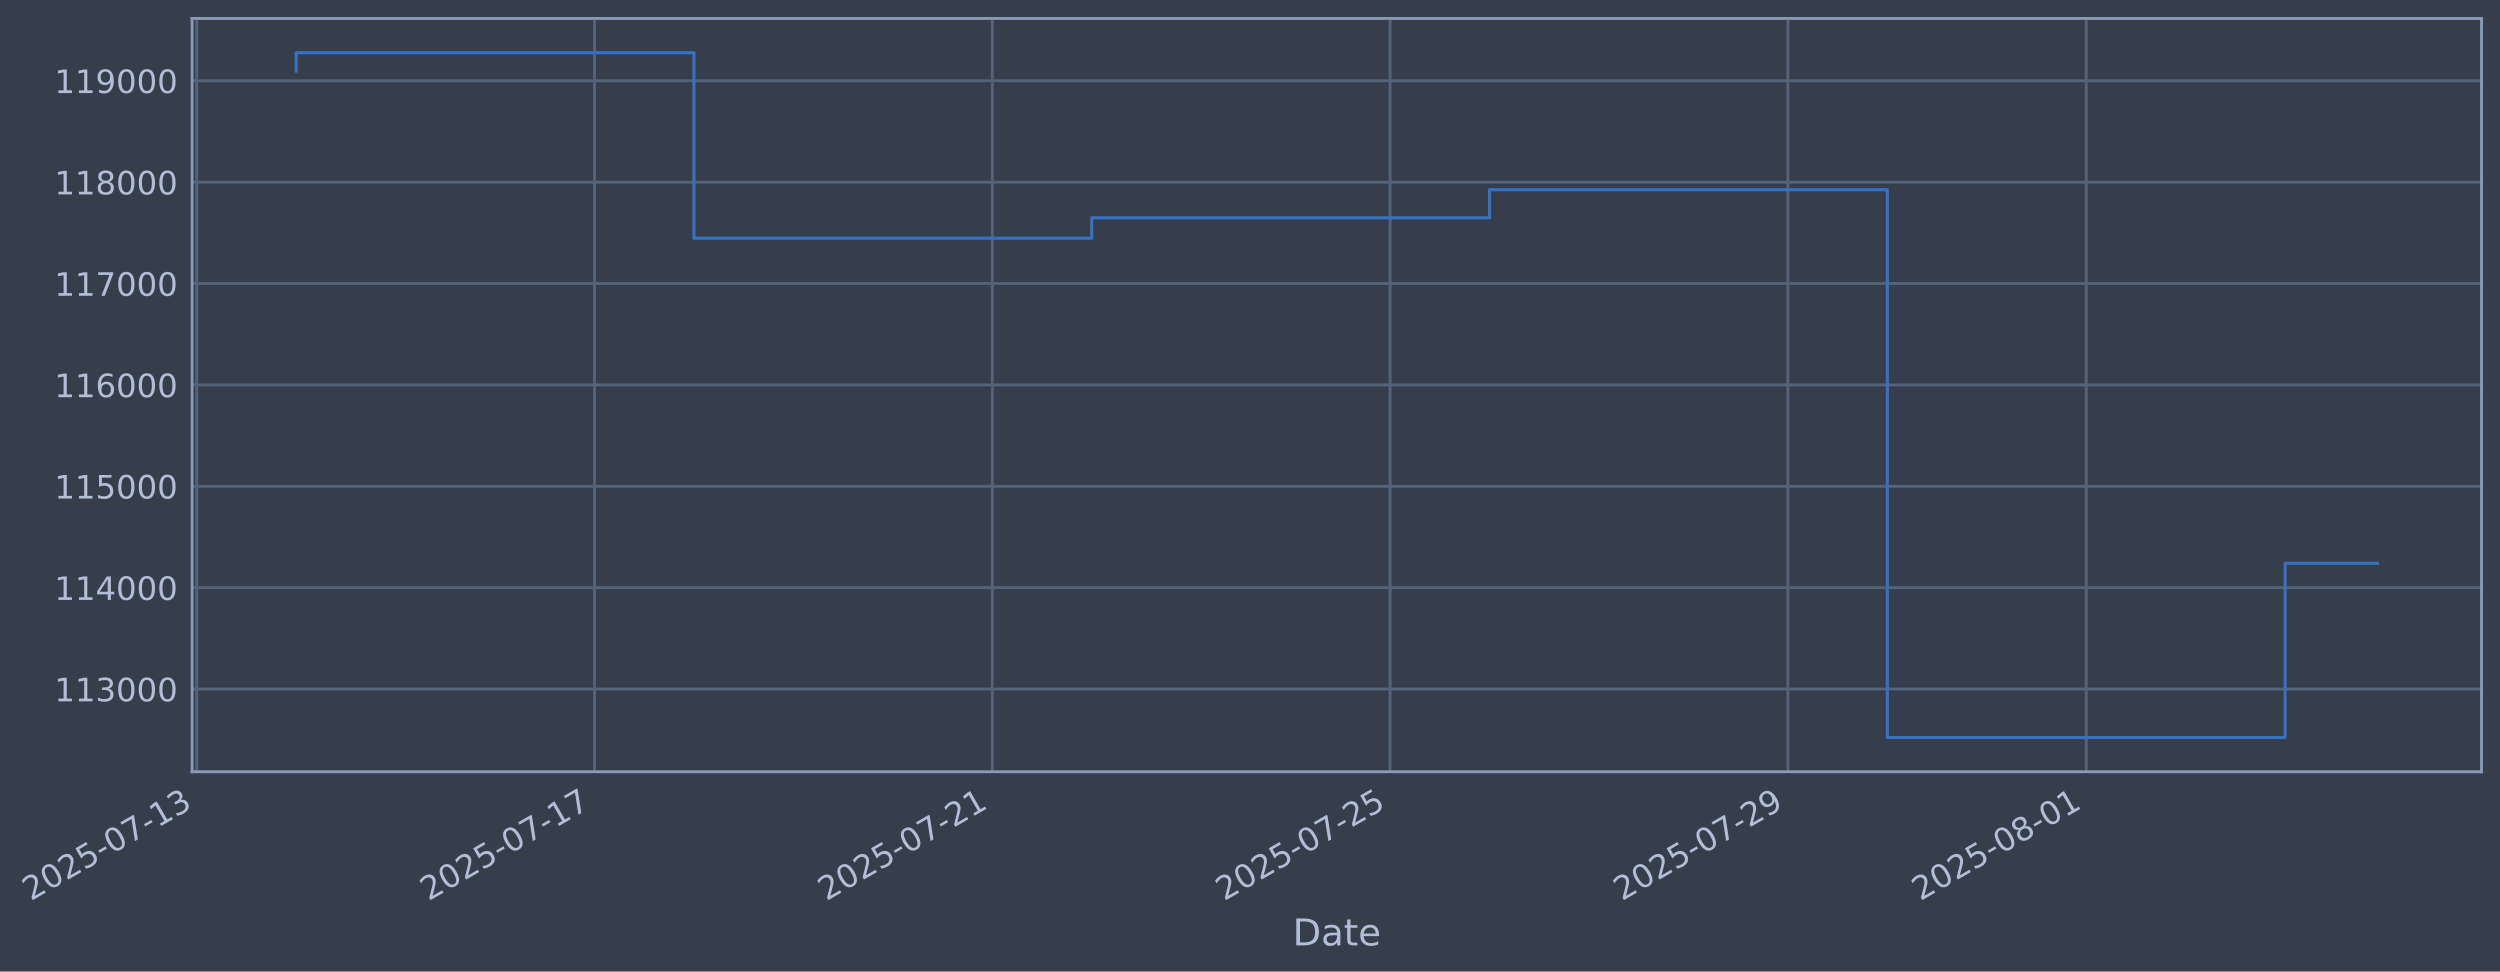
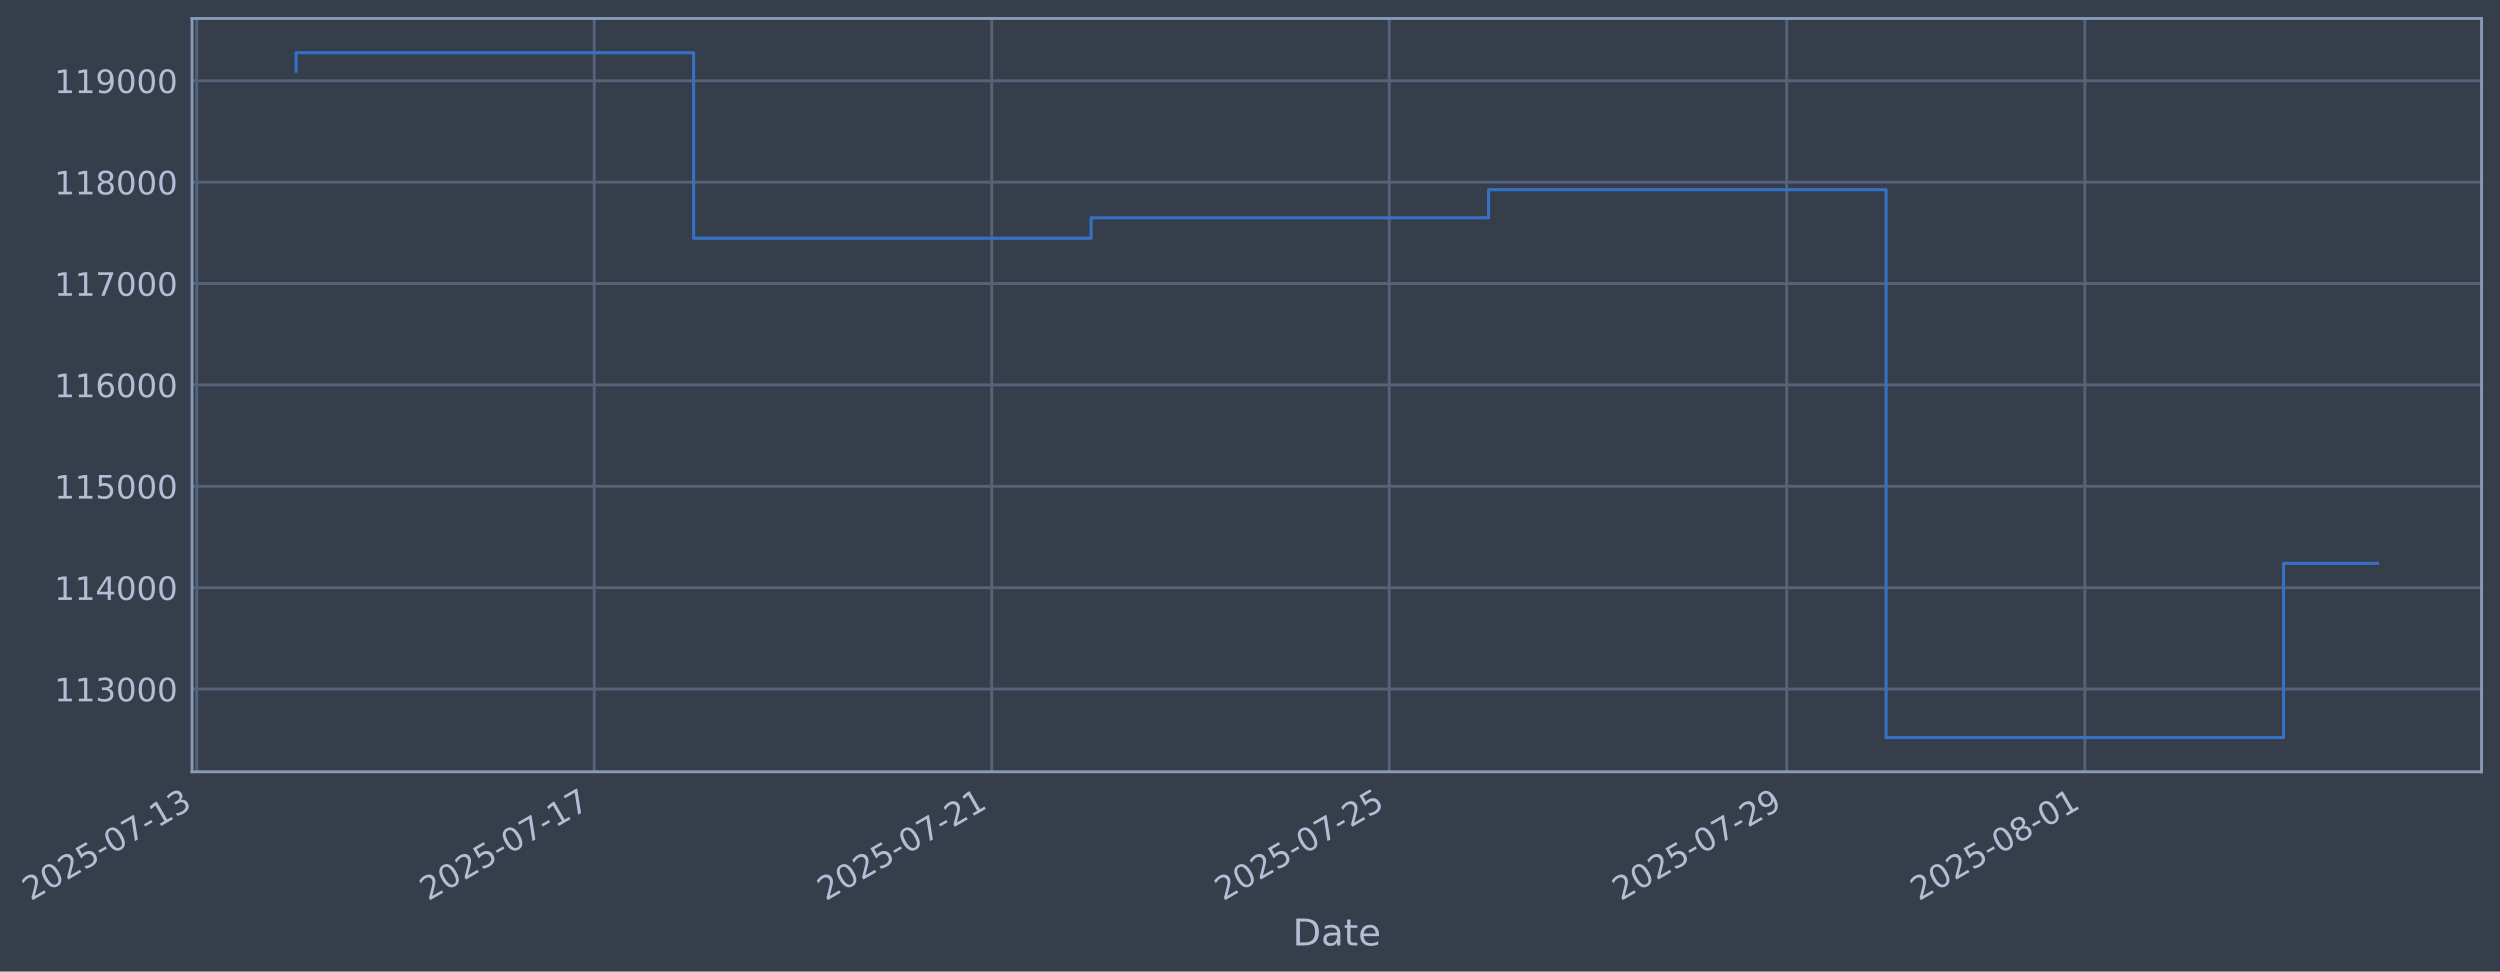
- <svg xmlns="http://www.w3.org/2000/svg" xmlns:xlink="http://www.w3.org/1999/xlink" width="974.912pt" height="378.87pt" viewBox="0 0 974.912 378.87" version="1.1">
+ <svg xmlns="http://www.w3.org/2000/svg" xmlns:xlink="http://www.w3.org/1999/xlink" width="974.882pt" height="378.87pt" viewBox="0 0 974.882 378.87" version="1.1">
  <defs>
    <style type="text/css">*{stroke-linejoin: round; stroke-linecap: butt}</style>
  </defs>
  <g id="figure_1">
    <g id="patch_1">
-       <path d="M 0 378.87  L 974.912 378.87  L 974.912 0  L 0 0  z " style="fill: #373e4b" />
+       <path d="M 0 378.87  L 974.882 378.87  L 974.882 0  L 0 0  z " style="fill: #373e4b" />
    </g>
    <g id="axes_1">
      <g id="patch_2">
-         <path d="M 74.912 300.96  L 967.712 300.96  L 967.712 7.2  L 74.912 7.2  z " style="fill: #373e4b" />
+         <path d="M 74.882 300.96  L 967.682 300.96  L 967.682 7.2  L 74.882 7.2  z " style="fill: #373e4b" />
      </g>
      <g id="matplotlib.axis_1">
        <g id="xtick_1">
          <g id="line2d_1">
-             <path d="M 76.713 300.96  L 76.713 7.2  " clip-path="url(#p429fc98ca6)" style="fill: none; stroke: #546379; stroke-width: 1.12; stroke-linecap: square" />
+             <path d="M 76.713 300.96  L 76.713 7.2  " clip-path="url(#pf43c0df1f4)" style="fill: none; stroke: #546379; stroke-width: 1.12; stroke-linecap: square" />
          </g>
          <g id="line2d_2" />
          <g id="text_1">
            <g style="fill: #b1bed6" transform="translate(11.98702 351.4642) rotate(-30) scale(0.126 -0.126)">
              <defs>
                <path id="DejaVuSans-32" d="M 1228 531  L 3431 531  L 3431 0  L 469 0  L 469 531  Q 828 903 1448 1529  Q 2069 2156 2228 2338  Q 2531 2678 2651 2914  Q 2772 3150 2772 3378  Q 2772 3750 2511 3984  Q 2250 4219 1831 4219  Q 1534 4219 1204 4116  Q 875 4013 500 3803  L 500 4441  Q 881 4594 1212 4672  Q 1544 4750 1819 4750  Q 2544 4750 2975 4387  Q 3406 4025 3406 3419  Q 3406 3131 3298 2873  Q 3191 2616 2906 2266  Q 2828 2175 2409 1742  Q 1991 1309 1228 531  z " transform="scale(0.015625)" />
                <path id="DejaVuSans-30" d="M 2034 4250  Q 1547 4250 1301 3770  Q 1056 3291 1056 2328  Q 1056 1369 1301 889  Q 1547 409 2034 409  Q 2525 409 2770 889  Q 3016 1369 3016 2328  Q 3016 3291 2770 3770  Q 2525 4250 2034 4250  z M 2034 4750  Q 2819 4750 3233 4129  Q 3647 3509 3647 2328  Q 3647 1150 3233 529  Q 2819 -91 2034 -91  Q 1250 -91 836 529  Q 422 1150 422 2328  Q 422 3509 836 4129  Q 1250 4750 2034 4750  z " transform="scale(0.015625)" />
                <path id="DejaVuSans-35" d="M 691 4666  L 3169 4666  L 3169 4134  L 1269 4134  L 1269 2991  Q 1406 3038 1543 3061  Q 1681 3084 1819 3084  Q 2600 3084 3056 2656  Q 3513 2228 3513 1497  Q 3513 744 3044 326  Q 2575 -91 1722 -91  Q 1428 -91 1123 -41  Q 819 9 494 109  L 494 744  Q 775 591 1075 516  Q 1375 441 1709 441  Q 2250 441 2565 725  Q 2881 1009 2881 1497  Q 2881 1984 2565 2268  Q 2250 2553 1709 2553  Q 1456 2553 1204 2497  Q 953 2441 691 2322  L 691 4666  z " transform="scale(0.015625)" />
                <path id="DejaVuSans-2d" d="M 313 2009  L 1997 2009  L 1997 1497  L 313 1497  L 313 2009  z " transform="scale(0.015625)" />
                <path id="DejaVuSans-37" d="M 525 4666  L 3525 4666  L 3525 4397  L 1831 0  L 1172 0  L 2766 4134  L 525 4134  L 525 4666  z " transform="scale(0.015625)" />
                <path id="DejaVuSans-31" d="M 794 531  L 1825 531  L 1825 4091  L 703 3866  L 703 4441  L 1819 4666  L 2450 4666  L 2450 531  L 3481 531  L 3481 0  L 794 0  L 794 531  z " transform="scale(0.015625)" />
                <path id="DejaVuSans-33" d="M 2597 2516  Q 3050 2419 3304 2112  Q 3559 1806 3559 1356  Q 3559 666 3084 287  Q 2609 -91 1734 -91  Q 1441 -91 1130 -33  Q 819 25 488 141  L 488 750  Q 750 597 1062 519  Q 1375 441 1716 441  Q 2309 441 2620 675  Q 2931 909 2931 1356  Q 2931 1769 2642 2001  Q 2353 2234 1838 2234  L 1294 2234  L 1294 2753  L 1863 2753  Q 2328 2753 2575 2939  Q 2822 3125 2822 3475  Q 2822 3834 2567 4026  Q 2313 4219 1838 4219  Q 1578 4219 1281 4162  Q 984 4106 628 3988  L 628 4550  Q 988 4650 1302 4700  Q 1616 4750 1894 4750  Q 2613 4750 3031 4423  Q 3450 4097 3450 3541  Q 3450 3153 3228 2886  Q 3006 2619 2597 2516  z " transform="scale(0.015625)" />
              </defs>
              <use xlink:href="#DejaVuSans-32" />
              <use xlink:href="#DejaVuSans-30" transform="translate(63.62305 0)" />
              <use xlink:href="#DejaVuSans-32" transform="translate(127.2461 0)" />
              <use xlink:href="#DejaVuSans-35" transform="translate(190.8691 0)" />
              <use xlink:href="#DejaVuSans-2d" transform="translate(254.4922 0)" />
              <use xlink:href="#DejaVuSans-30" transform="translate(290.5762 0)" />
              <use xlink:href="#DejaVuSans-37" transform="translate(354.1992 0)" />
              <use xlink:href="#DejaVuSans-2d" transform="translate(417.8223 0)" />
              <use xlink:href="#DejaVuSans-31" transform="translate(453.9062 0)" />
              <use xlink:href="#DejaVuSans-33" transform="translate(517.5293 0)" />
            </g>
          </g>
        </g>
        <g id="xtick_2">
          <g id="line2d_3">
-             <path d="M 231.836 300.96  L 231.836 7.2  " clip-path="url(#p429fc98ca6)" style="fill: none; stroke: #546379; stroke-width: 1.12; stroke-linecap: square" />
+             <path d="M 231.717 300.96  L 231.717 7.2  " clip-path="url(#pf43c0df1f4)" style="fill: none; stroke: #546379; stroke-width: 1.12; stroke-linecap: square" />
          </g>
          <g id="line2d_4" />
          <g id="text_2">
-             <g style="fill: #b1bed6" transform="translate(167.1108 351.4642) rotate(-30) scale(0.126 -0.126)">
+             <g style="fill: #b1bed6" transform="translate(166.9919 351.4642) rotate(-30) scale(0.126 -0.126)">
              <use xlink:href="#DejaVuSans-32" />
              <use xlink:href="#DejaVuSans-30" transform="translate(63.62305 0)" />
              <use xlink:href="#DejaVuSans-32" transform="translate(127.2461 0)" />
              <use xlink:href="#DejaVuSans-35" transform="translate(190.8691 0)" />
              <use xlink:href="#DejaVuSans-2d" transform="translate(254.4922 0)" />
              <use xlink:href="#DejaVuSans-30" transform="translate(290.5762 0)" />
              <use xlink:href="#DejaVuSans-37" transform="translate(354.1992 0)" />
              <use xlink:href="#DejaVuSans-2d" transform="translate(417.8223 0)" />
              <use xlink:href="#DejaVuSans-31" transform="translate(453.9062 0)" />
              <use xlink:href="#DejaVuSans-37" transform="translate(517.5293 0)" />
            </g>
          </g>
        </g>
        <g id="xtick_3">
          <g id="line2d_5">
-             <path d="M 386.96 300.96  L 386.96 7.2  " clip-path="url(#p429fc98ca6)" style="fill: none; stroke: #546379; stroke-width: 1.12; stroke-linecap: square" />
+             <path d="M 386.722 300.96  L 386.722 7.2  " clip-path="url(#pf43c0df1f4)" style="fill: none; stroke: #546379; stroke-width: 1.12; stroke-linecap: square" />
          </g>
          <g id="line2d_6" />
          <g id="text_3">
-             <g style="fill: #b1bed6" transform="translate(322.2346 351.4642) rotate(-30) scale(0.126 -0.126)">
+             <g style="fill: #b1bed6" transform="translate(321.9967 351.4642) rotate(-30) scale(0.126 -0.126)">
              <use xlink:href="#DejaVuSans-32" />
              <use xlink:href="#DejaVuSans-30" transform="translate(63.62305 0)" />
              <use xlink:href="#DejaVuSans-32" transform="translate(127.2461 0)" />
              <use xlink:href="#DejaVuSans-35" transform="translate(190.8691 0)" />
              <use xlink:href="#DejaVuSans-2d" transform="translate(254.4922 0)" />
              <use xlink:href="#DejaVuSans-30" transform="translate(290.5762 0)" />
              <use xlink:href="#DejaVuSans-37" transform="translate(354.1992 0)" />
              <use xlink:href="#DejaVuSans-2d" transform="translate(417.8223 0)" />
              <use xlink:href="#DejaVuSans-32" transform="translate(453.9062 0)" />
              <use xlink:href="#DejaVuSans-31" transform="translate(517.5293 0)" />
            </g>
          </g>
        </g>
        <g id="xtick_4">
          <g id="line2d_7">
-             <path d="M 542.084 300.96  L 542.084 7.2  " clip-path="url(#p429fc98ca6)" style="fill: none; stroke: #546379; stroke-width: 1.12; stroke-linecap: square" />
+             <path d="M 541.727 300.96  L 541.727 7.2  " clip-path="url(#pf43c0df1f4)" style="fill: none; stroke: #546379; stroke-width: 1.12; stroke-linecap: square" />
          </g>
          <g id="line2d_8" />
          <g id="text_4">
-             <g style="fill: #b1bed6" transform="translate(477.3583 351.4642) rotate(-30) scale(0.126 -0.126)">
+             <g style="fill: #b1bed6" transform="translate(477.0016 351.4642) rotate(-30) scale(0.126 -0.126)">
              <use xlink:href="#DejaVuSans-32" />
              <use xlink:href="#DejaVuSans-30" transform="translate(63.62305 0)" />
              <use xlink:href="#DejaVuSans-32" transform="translate(127.2461 0)" />
              <use xlink:href="#DejaVuSans-35" transform="translate(190.8691 0)" />
              <use xlink:href="#DejaVuSans-2d" transform="translate(254.4922 0)" />
              <use xlink:href="#DejaVuSans-30" transform="translate(290.5762 0)" />
              <use xlink:href="#DejaVuSans-37" transform="translate(354.1992 0)" />
              <use xlink:href="#DejaVuSans-2d" transform="translate(417.8223 0)" />
              <use xlink:href="#DejaVuSans-32" transform="translate(453.9062 0)" />
              <use xlink:href="#DejaVuSans-35" transform="translate(517.5293 0)" />
            </g>
          </g>
        </g>
        <g id="xtick_5">
          <g id="line2d_9">
-             <path d="M 697.208 300.96  L 697.208 7.2  " clip-path="url(#p429fc98ca6)" style="fill: none; stroke: #546379; stroke-width: 1.12; stroke-linecap: square" />
+             <path d="M 696.732 300.96  L 696.732 7.2  " clip-path="url(#pf43c0df1f4)" style="fill: none; stroke: #546379; stroke-width: 1.12; stroke-linecap: square" />
          </g>
          <g id="line2d_10" />
          <g id="text_5">
-             <g style="fill: #b1bed6" transform="translate(632.4821 351.4642) rotate(-30) scale(0.126 -0.126)">
+             <g style="fill: #b1bed6" transform="translate(632.0064 351.4642) rotate(-30) scale(0.126 -0.126)">
              <defs>
                <path id="DejaVuSans-39" d="M 703 97  L 703 672  Q 941 559 1184 500  Q 1428 441 1663 441  Q 2288 441 2617 861  Q 2947 1281 2994 2138  Q 2813 1869 2534 1725  Q 2256 1581 1919 1581  Q 1219 1581 811 2004  Q 403 2428 403 3163  Q 403 3881 828 4315  Q 1253 4750 1959 4750  Q 2769 4750 3195 4129  Q 3622 3509 3622 2328  Q 3622 1225 3098 567  Q 2575 -91 1691 -91  Q 1453 -91 1209 -44  Q 966 3 703 97  z M 1959 2075  Q 2384 2075 2632 2365  Q 2881 2656 2881 3163  Q 2881 3666 2632 3958  Q 2384 4250 1959 4250  Q 1534 4250 1286 3958  Q 1038 3666 1038 3163  Q 1038 2656 1286 2365  Q 1534 2075 1959 2075  z " transform="scale(0.015625)" />
              </defs>
              <use xlink:href="#DejaVuSans-32" />
              <use xlink:href="#DejaVuSans-30" transform="translate(63.62305 0)" />
              <use xlink:href="#DejaVuSans-32" transform="translate(127.2461 0)" />
              <use xlink:href="#DejaVuSans-35" transform="translate(190.8691 0)" />
              <use xlink:href="#DejaVuSans-2d" transform="translate(254.4922 0)" />
              <use xlink:href="#DejaVuSans-30" transform="translate(290.5762 0)" />
              <use xlink:href="#DejaVuSans-37" transform="translate(354.1992 0)" />
              <use xlink:href="#DejaVuSans-2d" transform="translate(417.8223 0)" />
              <use xlink:href="#DejaVuSans-32" transform="translate(453.9062 0)" />
              <use xlink:href="#DejaVuSans-39" transform="translate(517.5293 0)" />
            </g>
          </g>
        </g>
        <g id="xtick_6">
          <g id="line2d_11">
-             <path d="M 813.55 300.96  L 813.55 7.2  " clip-path="url(#p429fc98ca6)" style="fill: none; stroke: #546379; stroke-width: 1.12; stroke-linecap: square" />
+             <path d="M 812.986 300.96  L 812.986 7.2  " clip-path="url(#pf43c0df1f4)" style="fill: none; stroke: #546379; stroke-width: 1.12; stroke-linecap: square" />
          </g>
          <g id="line2d_12" />
          <g id="text_6">
-             <g style="fill: #b1bed6" transform="translate(748.8249 351.4642) rotate(-30) scale(0.126 -0.126)">
+             <g style="fill: #b1bed6" transform="translate(748.2601 351.4642) rotate(-30) scale(0.126 -0.126)">
              <defs>
                <path id="DejaVuSans-38" d="M 2034 2216  Q 1584 2216 1326 1975  Q 1069 1734 1069 1313  Q 1069 891 1326 650  Q 1584 409 2034 409  Q 2484 409 2743 651  Q 3003 894 3003 1313  Q 3003 1734 2745 1975  Q 2488 2216 2034 2216  z M 1403 2484  Q 997 2584 770 2862  Q 544 3141 544 3541  Q 544 4100 942 4425  Q 1341 4750 2034 4750  Q 2731 4750 3128 4425  Q 3525 4100 3525 3541  Q 3525 3141 3298 2862  Q 3072 2584 2669 2484  Q 3125 2378 3379 2068  Q 3634 1759 3634 1313  Q 3634 634 3220 271  Q 2806 -91 2034 -91  Q 1263 -91 848 271  Q 434 634 434 1313  Q 434 1759 690 2068  Q 947 2378 1403 2484  z M 1172 3481  Q 1172 3119 1398 2916  Q 1625 2713 2034 2713  Q 2441 2713 2670 2916  Q 2900 3119 2900 3481  Q 2900 3844 2670 4047  Q 2441 4250 2034 4250  Q 1625 4250 1398 4047  Q 1172 3844 1172 3481  z " transform="scale(0.015625)" />
              </defs>
              <use xlink:href="#DejaVuSans-32" />
              <use xlink:href="#DejaVuSans-30" transform="translate(63.62305 0)" />
              <use xlink:href="#DejaVuSans-32" transform="translate(127.2461 0)" />
              <use xlink:href="#DejaVuSans-35" transform="translate(190.8691 0)" />
              <use xlink:href="#DejaVuSans-2d" transform="translate(254.4922 0)" />
              <use xlink:href="#DejaVuSans-30" transform="translate(290.5762 0)" />
              <use xlink:href="#DejaVuSans-38" transform="translate(354.1992 0)" />
              <use xlink:href="#DejaVuSans-2d" transform="translate(417.8223 0)" />
              <use xlink:href="#DejaVuSans-30" transform="translate(453.9062 0)" />
              <use xlink:href="#DejaVuSans-31" transform="translate(517.5293 0)" />
            </g>
          </g>
        </g>
        <g id="text_7">
-           <g style="fill: #b1bed6" transform="translate(504.1025 368.6753) scale(0.144 -0.144)">
+           <g style="fill: #b1bed6" transform="translate(504.0728 368.6753) scale(0.144 -0.144)">
            <defs>
              <path id="DejaVuSans-44" d="M 1259 4147  L 1259 519  L 2022 519  Q 2988 519 3436 956  Q 3884 1394 3884 2338  Q 3884 3275 3436 3711  Q 2988 4147 2022 4147  L 1259 4147  z M 628 4666  L 1925 4666  Q 3281 4666 3915 4102  Q 4550 3538 4550 2338  Q 4550 1131 3912 565  Q 3275 0 1925 0  L 628 0  L 628 4666  z " transform="scale(0.015625)" />
              <path id="DejaVuSans-61" d="M 2194 1759  Q 1497 1759 1228 1600  Q 959 1441 959 1056  Q 959 750 1161 570  Q 1363 391 1709 391  Q 2188 391 2477 730  Q 2766 1069 2766 1631  L 2766 1759  L 2194 1759  z M 3341 1997  L 3341 0  L 2766 0  L 2766 531  Q 2569 213 2275 61  Q 1981 -91 1556 -91  Q 1019 -91 701 211  Q 384 513 384 1019  Q 384 1609 779 1909  Q 1175 2209 1959 2209  L 2766 2209  L 2766 2266  Q 2766 2663 2505 2880  Q 2244 3097 1772 3097  Q 1472 3097 1187 3025  Q 903 2953 641 2809  L 641 3341  Q 956 3463 1253 3523  Q 1550 3584 1831 3584  Q 2591 3584 2966 3190  Q 3341 2797 3341 1997  z " transform="scale(0.015625)" />
              <path id="DejaVuSans-74" d="M 1172 4494  L 1172 3500  L 2356 3500  L 2356 3053  L 1172 3053  L 1172 1153  Q 1172 725 1289 603  Q 1406 481 1766 481  L 2356 481  L 2356 0  L 1766 0  Q 1100 0 847 248  Q 594 497 594 1153  L 594 3053  L 172 3053  L 172 3500  L 594 3500  L 594 4494  L 1172 4494  z " transform="scale(0.015625)" />
              <path id="DejaVuSans-65" d="M 3597 1894  L 3597 1613  L 953 1613  Q 991 1019 1311 708  Q 1631 397 2203 397  Q 2534 397 2845 478  Q 3156 559 3463 722  L 3463 178  Q 3153 47 2828 -22  Q 2503 -91 2169 -91  Q 1331 -91 842 396  Q 353 884 353 1716  Q 353 2575 817 3079  Q 1281 3584 2069 3584  Q 2775 3584 3186 3129  Q 3597 2675 3597 1894  z M 3022 2063  Q 3016 2534 2758 2815  Q 2500 3097 2075 3097  Q 1594 3097 1305 2825  Q 1016 2553 972 2059  L 3022 2063  z " transform="scale(0.015625)" />
            </defs>
            <use xlink:href="#DejaVuSans-44" />
            <use xlink:href="#DejaVuSans-61" transform="translate(77.00195 0)" />
            <use xlink:href="#DejaVuSans-74" transform="translate(138.2812 0)" />
            <use xlink:href="#DejaVuSans-65" transform="translate(177.4902 0)" />
          </g>
        </g>
      </g>
      <g id="matplotlib.axis_2">
        <g id="ytick_1">
          <g id="line2d_13">
-             <path d="M 74.912 268.698  L 967.712 268.698  " clip-path="url(#p429fc98ca6)" style="fill: none; stroke: #546379; stroke-width: 1.12; stroke-linecap: square" />
+             <path d="M 74.882 268.698  L 967.682 268.698  " clip-path="url(#pf43c0df1f4)" style="fill: none; stroke: #546379; stroke-width: 1.12; stroke-linecap: square" />
          </g>
          <g id="line2d_14" />
          <g id="text_8">
-             <g style="fill: #b1bed6" transform="translate(21.21115 273.4854) scale(0.126 -0.126)">
+             <g style="fill: #b1bed6" transform="translate(21.18142 273.4854) scale(0.126 -0.126)">
              <use xlink:href="#DejaVuSans-31" />
              <use xlink:href="#DejaVuSans-31" transform="translate(63.62305 0)" />
              <use xlink:href="#DejaVuSans-33" transform="translate(127.2461 0)" />
              <use xlink:href="#DejaVuSans-30" transform="translate(190.8691 0)" />
              <use xlink:href="#DejaVuSans-30" transform="translate(254.4922 0)" />
              <use xlink:href="#DejaVuSans-30" transform="translate(318.1152 0)" />
            </g>
          </g>
        </g>
        <g id="ytick_2">
          <g id="line2d_15">
-             <path d="M 74.912 229.165  L 967.712 229.165  " clip-path="url(#p429fc98ca6)" style="fill: none; stroke: #546379; stroke-width: 1.12; stroke-linecap: square" />
+             <path d="M 74.882 229.165  L 967.682 229.165  " clip-path="url(#pf43c0df1f4)" style="fill: none; stroke: #546379; stroke-width: 1.12; stroke-linecap: square" />
          </g>
          <g id="line2d_16" />
          <g id="text_9">
-             <g style="fill: #b1bed6" transform="translate(21.21115 233.952) scale(0.126 -0.126)">
+             <g style="fill: #b1bed6" transform="translate(21.18142 233.952) scale(0.126 -0.126)">
              <defs>
                <path id="DejaVuSans-34" d="M 2419 4116  L 825 1625  L 2419 1625  L 2419 4116  z M 2253 4666  L 3047 4666  L 3047 1625  L 3713 1625  L 3713 1100  L 3047 1100  L 3047 0  L 2419 0  L 2419 1100  L 313 1100  L 313 1709  L 2253 4666  z " transform="scale(0.015625)" />
              </defs>
              <use xlink:href="#DejaVuSans-31" />
              <use xlink:href="#DejaVuSans-31" transform="translate(63.62305 0)" />
              <use xlink:href="#DejaVuSans-34" transform="translate(127.2461 0)" />
              <use xlink:href="#DejaVuSans-30" transform="translate(190.8691 0)" />
              <use xlink:href="#DejaVuSans-30" transform="translate(254.4922 0)" />
              <use xlink:href="#DejaVuSans-30" transform="translate(318.1152 0)" />
            </g>
          </g>
        </g>
        <g id="ytick_3">
          <g id="line2d_17">
-             <path d="M 74.912 189.631  L 967.712 189.631  " clip-path="url(#p429fc98ca6)" style="fill: none; stroke: #546379; stroke-width: 1.12; stroke-linecap: square" />
+             <path d="M 74.882 189.631  L 967.682 189.631  " clip-path="url(#pf43c0df1f4)" style="fill: none; stroke: #546379; stroke-width: 1.12; stroke-linecap: square" />
          </g>
          <g id="line2d_18" />
          <g id="text_10">
-             <g style="fill: #b1bed6" transform="translate(21.21115 194.4185) scale(0.126 -0.126)">
+             <g style="fill: #b1bed6" transform="translate(21.18142 194.4185) scale(0.126 -0.126)">
              <use xlink:href="#DejaVuSans-31" />
              <use xlink:href="#DejaVuSans-31" transform="translate(63.62305 0)" />
              <use xlink:href="#DejaVuSans-35" transform="translate(127.2461 0)" />
              <use xlink:href="#DejaVuSans-30" transform="translate(190.8691 0)" />
              <use xlink:href="#DejaVuSans-30" transform="translate(254.4922 0)" />
              <use xlink:href="#DejaVuSans-30" transform="translate(318.1152 0)" />
            </g>
          </g>
        </g>
        <g id="ytick_4">
          <g id="line2d_19">
-             <path d="M 74.912 150.098  L 967.712 150.098  " clip-path="url(#p429fc98ca6)" style="fill: none; stroke: #546379; stroke-width: 1.12; stroke-linecap: square" />
+             <path d="M 74.882 150.098  L 967.682 150.098  " clip-path="url(#pf43c0df1f4)" style="fill: none; stroke: #546379; stroke-width: 1.12; stroke-linecap: square" />
          </g>
          <g id="line2d_20" />
          <g id="text_11">
-             <g style="fill: #b1bed6" transform="translate(21.21115 154.885) scale(0.126 -0.126)">
+             <g style="fill: #b1bed6" transform="translate(21.18142 154.885) scale(0.126 -0.126)">
              <defs>
                <path id="DejaVuSans-36" d="M 2113 2584  Q 1688 2584 1439 2293  Q 1191 2003 1191 1497  Q 1191 994 1439 701  Q 1688 409 2113 409  Q 2538 409 2786 701  Q 3034 994 3034 1497  Q 3034 2003 2786 2293  Q 2538 2584 2113 2584  z M 3366 4563  L 3366 3988  Q 3128 4100 2886 4159  Q 2644 4219 2406 4219  Q 1781 4219 1451 3797  Q 1122 3375 1075 2522  Q 1259 2794 1537 2939  Q 1816 3084 2150 3084  Q 2853 3084 3261 2657  Q 3669 2231 3669 1497  Q 3669 778 3244 343  Q 2819 -91 2113 -91  Q 1303 -91 875 529  Q 447 1150 447 2328  Q 447 3434 972 4092  Q 1497 4750 2381 4750  Q 2619 4750 2861 4703  Q 3103 4656 3366 4563  z " transform="scale(0.015625)" />
              </defs>
              <use xlink:href="#DejaVuSans-31" />
              <use xlink:href="#DejaVuSans-31" transform="translate(63.62305 0)" />
              <use xlink:href="#DejaVuSans-36" transform="translate(127.2461 0)" />
              <use xlink:href="#DejaVuSans-30" transform="translate(190.8691 0)" />
              <use xlink:href="#DejaVuSans-30" transform="translate(254.4922 0)" />
              <use xlink:href="#DejaVuSans-30" transform="translate(318.1152 0)" />
            </g>
          </g>
        </g>
        <g id="ytick_5">
          <g id="line2d_21">
-             <path d="M 74.912 110.565  L 967.712 110.565  " clip-path="url(#p429fc98ca6)" style="fill: none; stroke: #546379; stroke-width: 1.12; stroke-linecap: square" />
+             <path d="M 74.882 110.565  L 967.682 110.565  " clip-path="url(#pf43c0df1f4)" style="fill: none; stroke: #546379; stroke-width: 1.12; stroke-linecap: square" />
          </g>
          <g id="line2d_22" />
          <g id="text_12">
-             <g style="fill: #b1bed6" transform="translate(21.21115 115.3515) scale(0.126 -0.126)">
+             <g style="fill: #b1bed6" transform="translate(21.18142 115.3515) scale(0.126 -0.126)">
              <use xlink:href="#DejaVuSans-31" />
              <use xlink:href="#DejaVuSans-31" transform="translate(63.62305 0)" />
              <use xlink:href="#DejaVuSans-37" transform="translate(127.2461 0)" />
              <use xlink:href="#DejaVuSans-30" transform="translate(190.8691 0)" />
              <use xlink:href="#DejaVuSans-30" transform="translate(254.4922 0)" />
              <use xlink:href="#DejaVuSans-30" transform="translate(318.1152 0)" />
            </g>
          </g>
        </g>
        <g id="ytick_6">
          <g id="line2d_23">
-             <path d="M 74.912 71.031  L 967.712 71.031  " clip-path="url(#p429fc98ca6)" style="fill: none; stroke: #546379; stroke-width: 1.12; stroke-linecap: square" />
+             <path d="M 74.882 71.031  L 967.682 71.031  " clip-path="url(#pf43c0df1f4)" style="fill: none; stroke: #546379; stroke-width: 1.12; stroke-linecap: square" />
          </g>
          <g id="line2d_24" />
          <g id="text_13">
-             <g style="fill: #b1bed6" transform="translate(21.21115 75.81806) scale(0.126 -0.126)">
+             <g style="fill: #b1bed6" transform="translate(21.18142 75.81806) scale(0.126 -0.126)">
              <use xlink:href="#DejaVuSans-31" />
              <use xlink:href="#DejaVuSans-31" transform="translate(63.62305 0)" />
              <use xlink:href="#DejaVuSans-38" transform="translate(127.2461 0)" />
              <use xlink:href="#DejaVuSans-30" transform="translate(190.8691 0)" />
              <use xlink:href="#DejaVuSans-30" transform="translate(254.4922 0)" />
              <use xlink:href="#DejaVuSans-30" transform="translate(318.1152 0)" />
            </g>
          </g>
        </g>
        <g id="ytick_7">
          <g id="line2d_25">
-             <path d="M 74.912 31.498  L 967.712 31.498  " clip-path="url(#p429fc98ca6)" style="fill: none; stroke: #546379; stroke-width: 1.12; stroke-linecap: square" />
+             <path d="M 74.882 31.498  L 967.682 31.498  " clip-path="url(#pf43c0df1f4)" style="fill: none; stroke: #546379; stroke-width: 1.12; stroke-linecap: square" />
          </g>
          <g id="line2d_26" />
          <g id="text_14">
-             <g style="fill: #b1bed6" transform="translate(21.21115 36.28458) scale(0.126 -0.126)">
+             <g style="fill: #b1bed6" transform="translate(21.18142 36.28458) scale(0.126 -0.126)">
              <use xlink:href="#DejaVuSans-31" />
              <use xlink:href="#DejaVuSans-31" transform="translate(63.62305 0)" />
              <use xlink:href="#DejaVuSans-39" transform="translate(127.2461 0)" />
              <use xlink:href="#DejaVuSans-30" transform="translate(190.8691 0)" />
              <use xlink:href="#DejaVuSans-30" transform="translate(254.4922 0)" />
              <use xlink:href="#DejaVuSans-30" transform="translate(318.1152 0)" />
            </g>
          </g>
        </g>
      </g>
      <g id="line2d_27">
-         <path d="M 115.493 27.726  L 115.493 20.553  L 270.617 20.553  L 270.617 92.901  L 425.741 92.901  L 425.741 84.934  L 580.865 84.934  L 580.865 73.974  L 735.989 73.974  L 735.989 287.607  L 891.112 287.607  L 891.112 219.66  L 927.13 219.66  " clip-path="url(#p429fc98ca6)" style="fill: none; stroke: #3572c6; stroke-width: 1.2; stroke-linecap: square" />
+         <path d="M 115.464 27.726  L 115.464 20.553  L 270.469 20.553  L 270.469 92.901  L 425.473 92.901  L 425.473 84.934  L 580.478 84.934  L 580.478 73.974  L 735.483 73.974  L 735.483 287.607  L 890.488 287.607  L 890.488 219.668  L 927.1 219.668  " clip-path="url(#pf43c0df1f4)" style="fill: none; stroke: #3572c6; stroke-width: 1.2; stroke-linecap: square" />
      </g>
      <g id="patch_3">
-         <path d="M 74.912 300.96  L 74.912 7.2  " style="fill: none; stroke: #899ab8; stroke-width: 1.12; stroke-linejoin: miter; stroke-linecap: square" />
+         <path d="M 74.882 300.96  L 74.882 7.2  " style="fill: none; stroke: #899ab8; stroke-width: 1.12; stroke-linejoin: miter; stroke-linecap: square" />
      </g>
      <g id="patch_4">
-         <path d="M 967.712 300.96  L 967.712 7.2  " style="fill: none; stroke: #899ab8; stroke-width: 1.12; stroke-linejoin: miter; stroke-linecap: square" />
+         <path d="M 967.682 300.96  L 967.682 7.2  " style="fill: none; stroke: #899ab8; stroke-width: 1.12; stroke-linejoin: miter; stroke-linecap: square" />
      </g>
      <g id="patch_5">
-         <path d="M 74.912 300.96  L 967.712 300.96  " style="fill: none; stroke: #899ab8; stroke-width: 1.12; stroke-linejoin: miter; stroke-linecap: square" />
+         <path d="M 74.882 300.96  L 967.682 300.96  " style="fill: none; stroke: #899ab8; stroke-width: 1.12; stroke-linejoin: miter; stroke-linecap: square" />
      </g>
      <g id="patch_6">
-         <path d="M 74.912 7.2  L 967.712 7.2  " style="fill: none; stroke: #899ab8; stroke-width: 1.12; stroke-linejoin: miter; stroke-linecap: square" />
+         <path d="M 74.882 7.2  L 967.682 7.2  " style="fill: none; stroke: #899ab8; stroke-width: 1.12; stroke-linejoin: miter; stroke-linecap: square" />
      </g>
    </g>
  </g>
  <defs>
-     <clipPath id="p429fc98ca6">
-       <rect x="74.912" y="7.2" width="892.8" height="293.76" />
+     <clipPath id="pf43c0df1f4">
+       <rect x="74.882" y="7.2" width="892.8" height="293.76" />
    </clipPath>
  </defs>
</svg>
